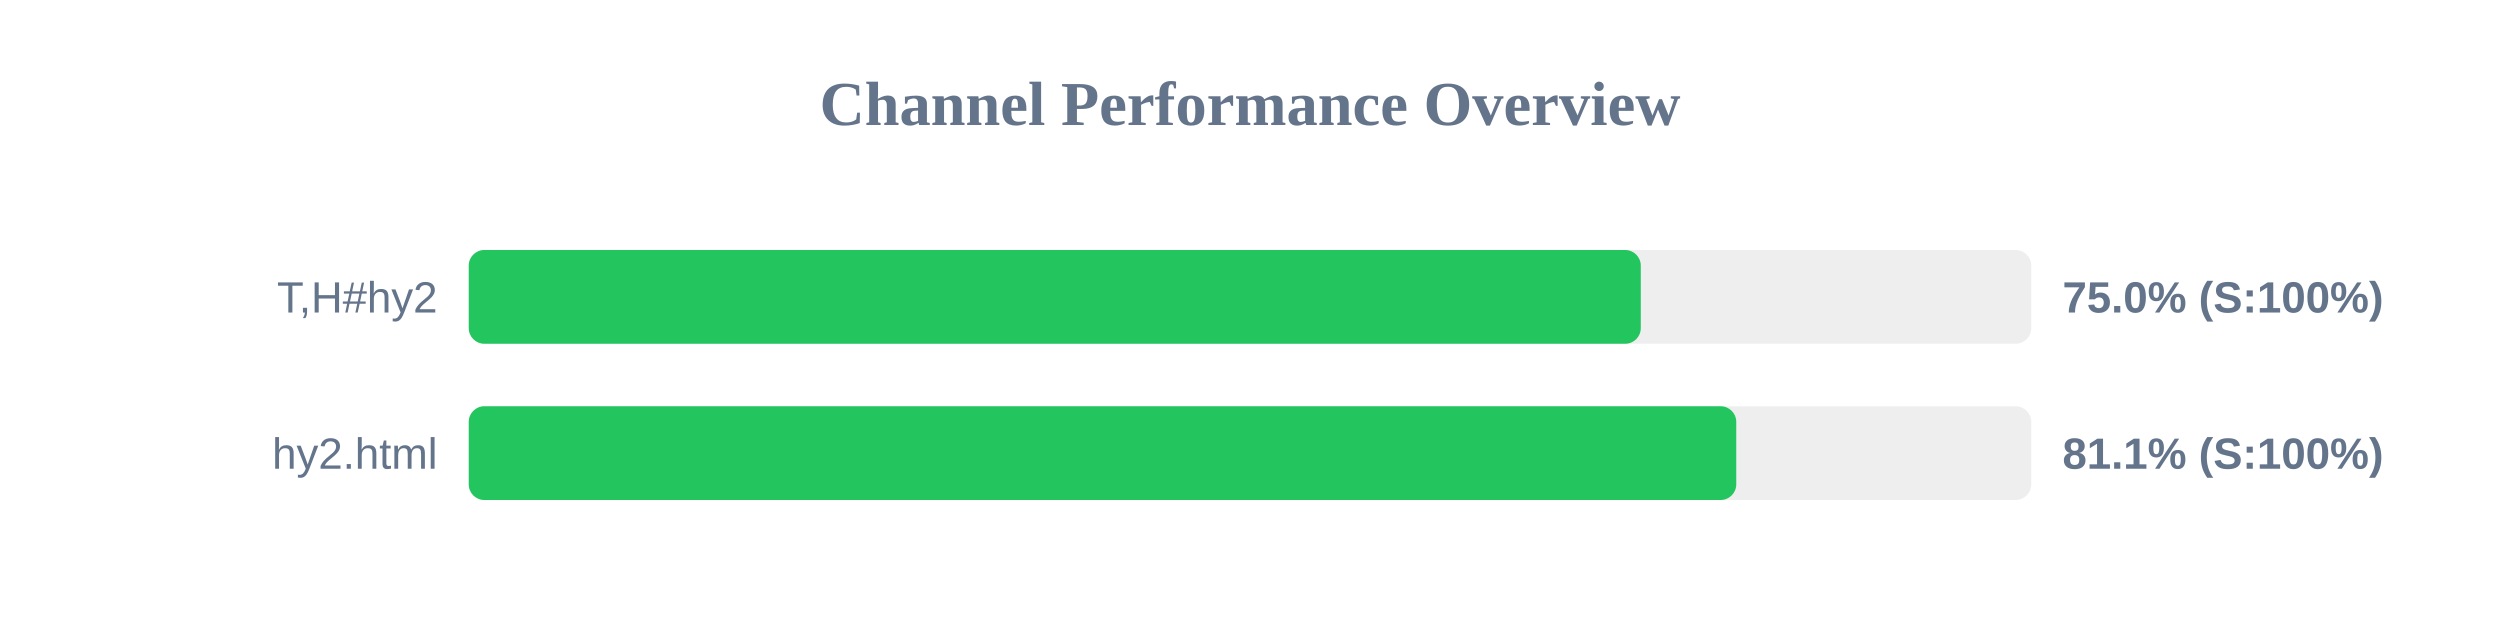
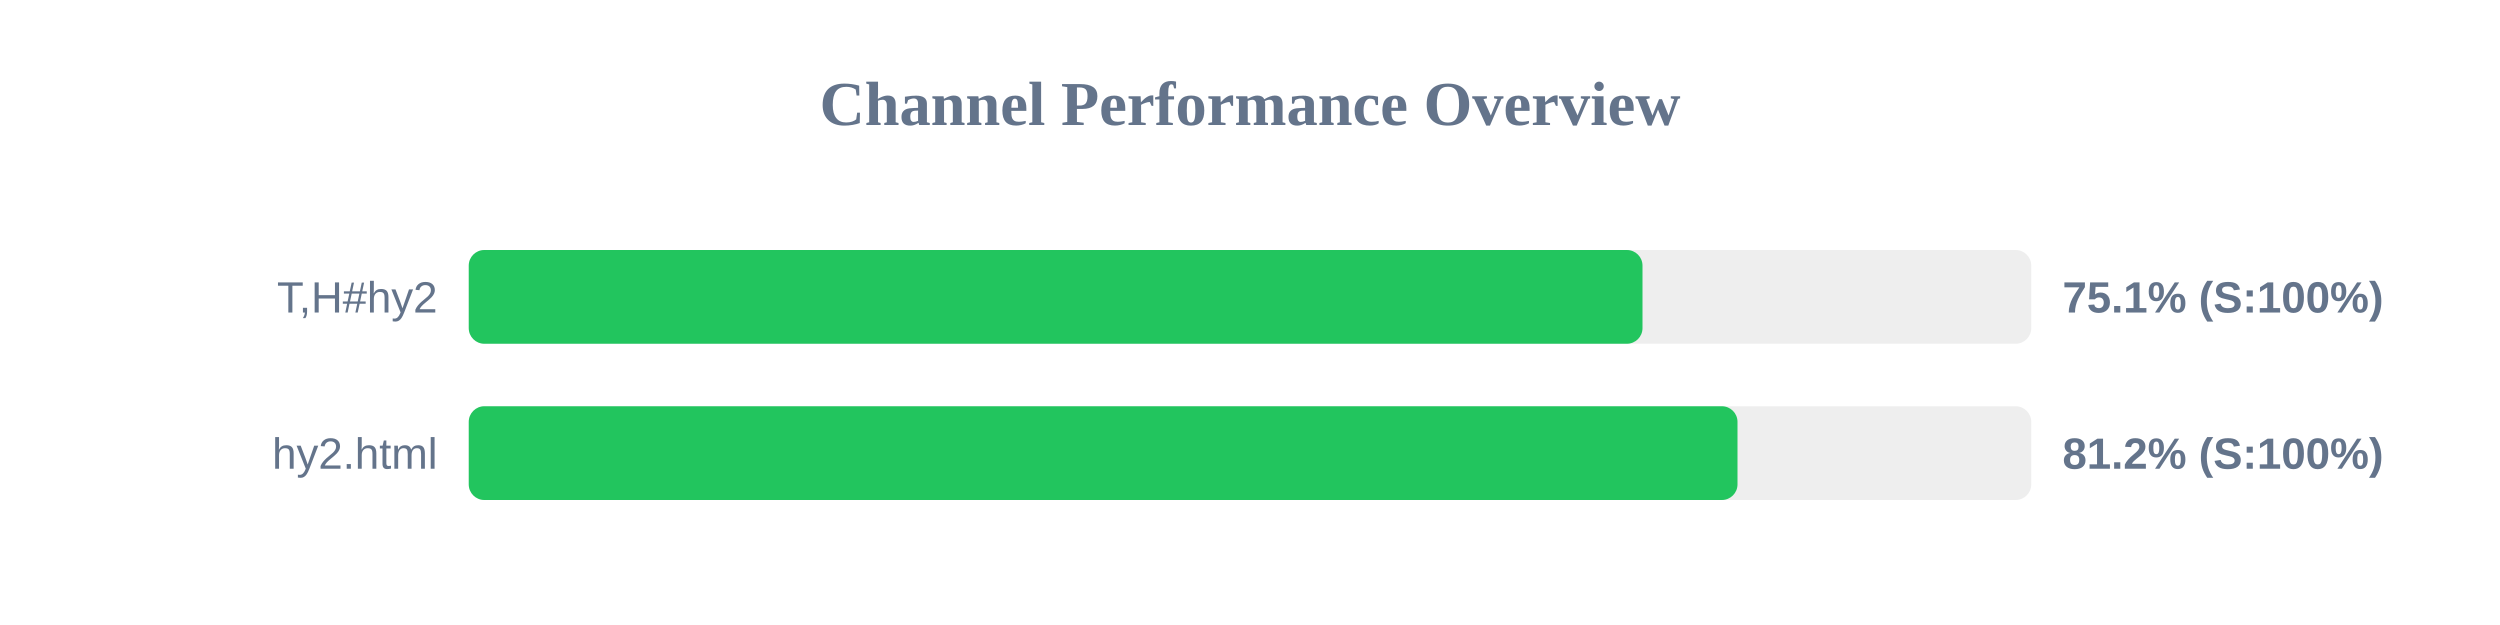
<svg xmlns="http://www.w3.org/2000/svg" width="800" height="200" version="1.1">
  <style>
        .row { font: 14px Arial; fill: #64748b; }
        .score { font: bold 14px Arial; fill: #64748b; }
    </style>
  <text x="400" y="40" text-anchor="middle" font-size="20px" font-weight="bold" fill="#64748b">Channel Performance Overview</text>
  <rect x="150" y="80" width="500" height="30" fill="#eee" rx="5" />
-   <rect x="150" y="80" width="375.05" height="30" fill="#22c55e" rx="5" />
+   <rect x="150" y="80" width="375.6" height="30" fill="#22c55e" rx="5" />
  <text x="140" y="100" text-anchor="end" class="row">T,H#hy2</text>
-   <text x="660" y="100" text-anchor="start" class="score">75.0% (S:100%)</text>
+   <text x="660" y="100" text-anchor="start" class="score">75.1% (S:100%)</text>
  <rect x="150" y="130" width="500" height="30" fill="#eee" rx="5" />
-   <rect x="150" y="130" width="405.6" height="30" fill="#22c55e" rx="5" />
+   <rect x="150" y="130" width="406.0" height="30" fill="#22c55e" rx="5" />
  <text x="140" y="150" text-anchor="end" class="row">hy2.html</text>
-   <text x="660" y="150" text-anchor="start" class="score">81.1% (S:100%)</text>
+   <text x="660" y="150" text-anchor="start" class="score">81.2% (S:100%)</text>
</svg>
